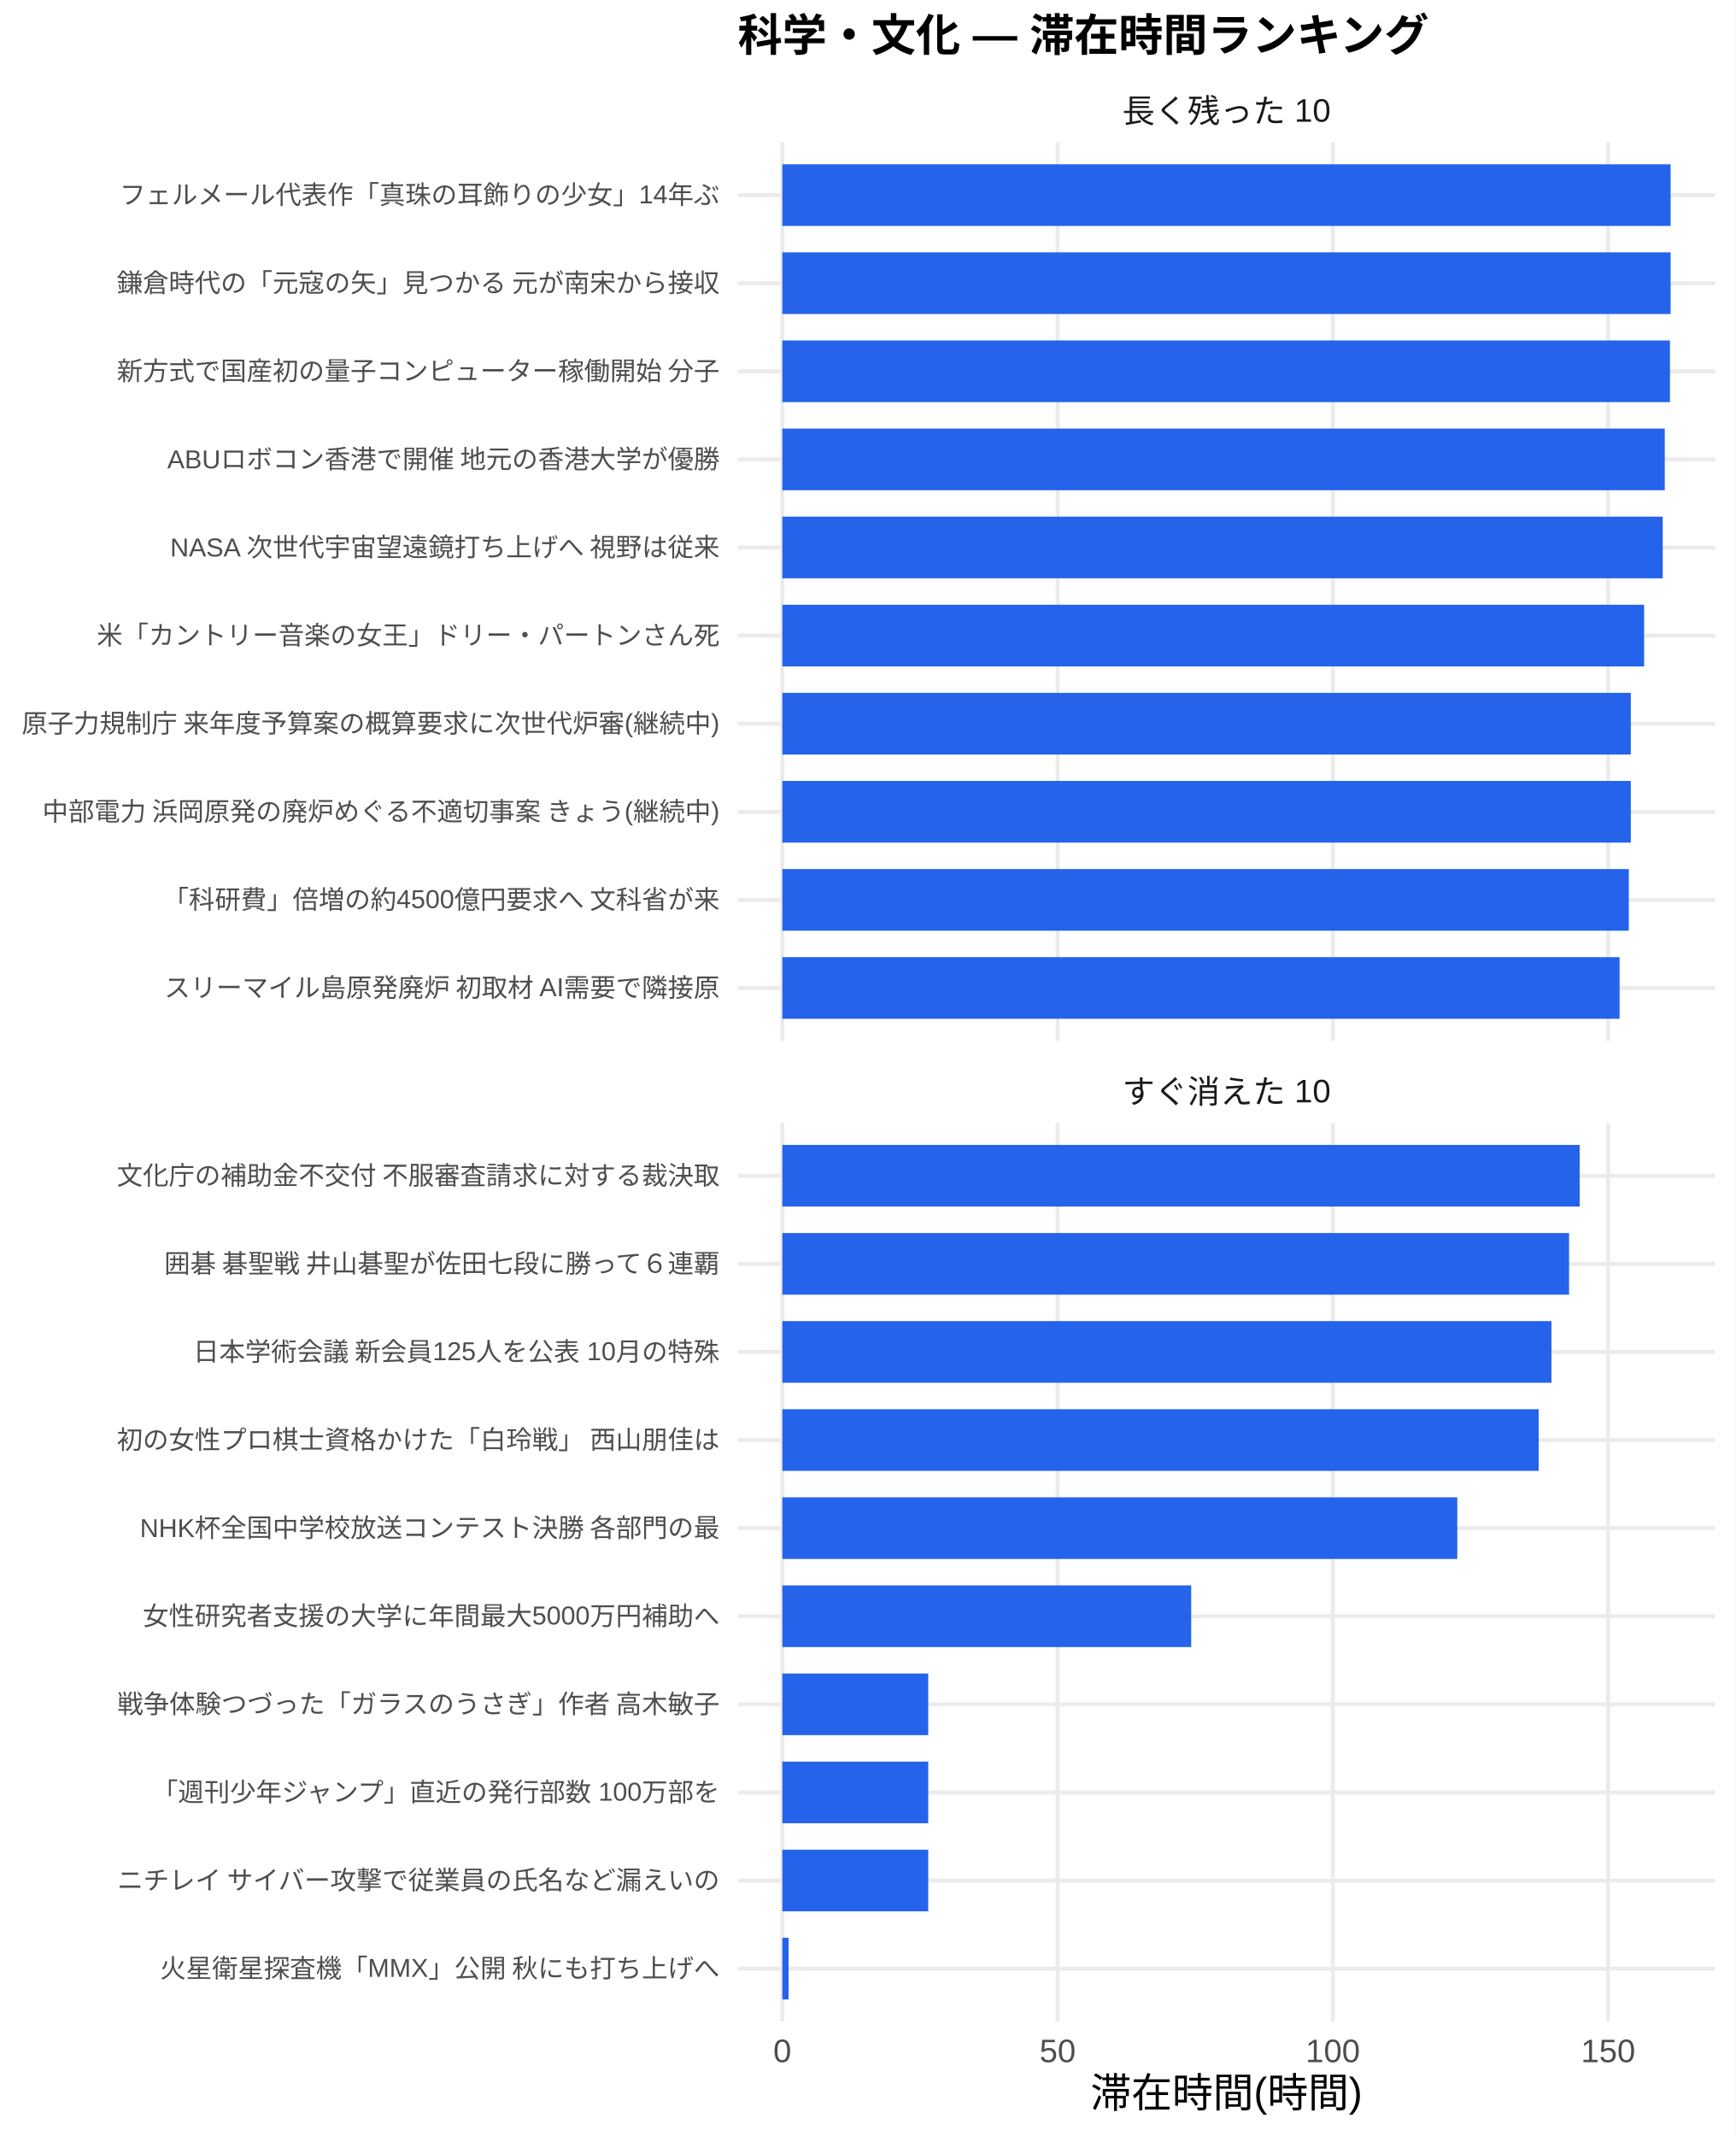
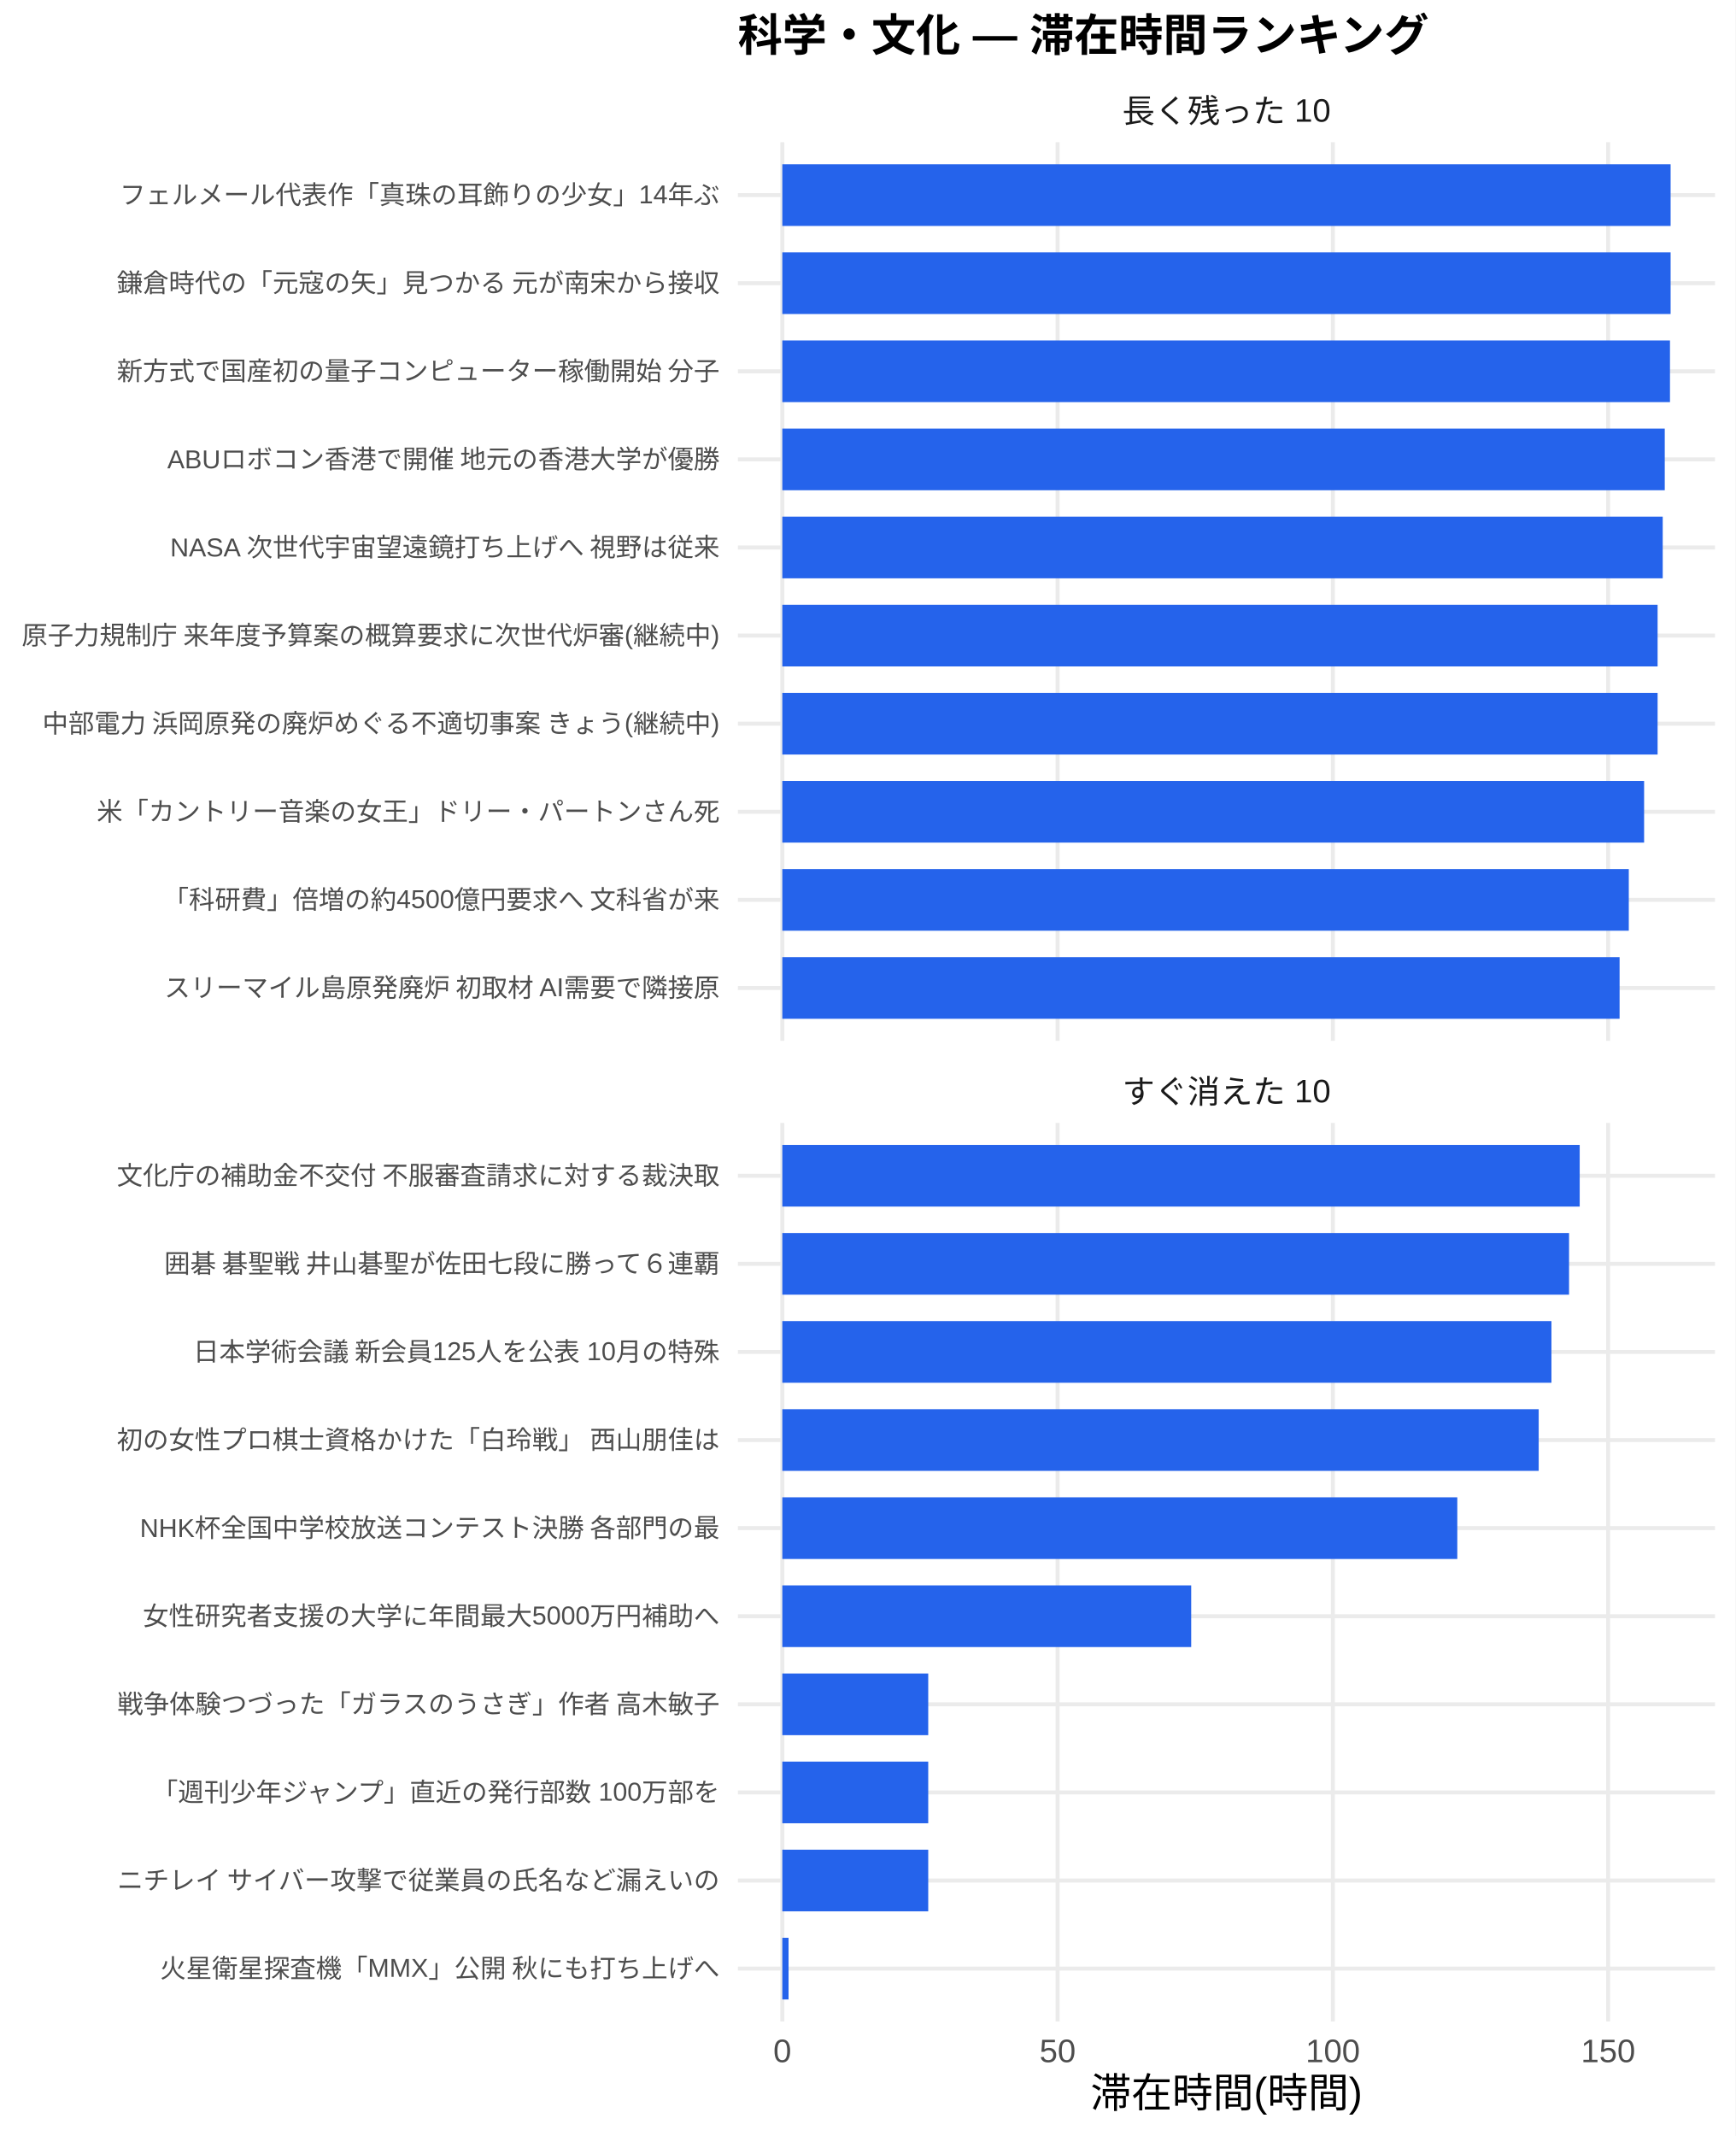
<svg xmlns="http://www.w3.org/2000/svg" width="468.00pt" height="576.00pt" viewBox="0 0 468.00 576.00">
  <g class="svglite">
    <defs>
      <style type="text/css">
    .svglite line, .svglite polyline, .svglite polygon, .svglite path, .svglite rect, .svglite circle {
      fill: none;
      stroke: #000000;
      stroke-linecap: round;
      stroke-linejoin: round;
      stroke-miterlimit: 10.00;
    }
    .svglite text {
      white-space: pre;
    }
    .svglite g.glyphgroup path {
      fill: inherit;
      stroke: none;
    }
  </style>
    </defs>
    <rect width="100%" height="100%" style="stroke: none; fill: #FFFFFF;" />
    <defs>
      <clipPath id="cpMC4wMHw0NjguMDB8MC4wMHw1NzYuMDA=">
        <rect x="0.00" y="0.00" width="468.00" height="576.00" />
      </clipPath>
    </defs>
    <g clip-path="url(#cpMC4wMHw0NjguMDB8MC4wMHw1NzYuMDA=)">
      <rect x="0" y="0.00" width="468.00" height="576.00" style="stroke-width: 1.07; stroke: none; fill: #FFFFFF;" />
    </g>
    <defs>
      <clipPath id="cpMTk5LjAwfDQ2Mi41MnwzOC4zNnwyODAuNjc=">
        <rect x="199.00" y="38.36" width="263.52" height="242.31" />
      </clipPath>
    </defs>
    <g clip-path="url(#cpMTk5LjAwfDQ2Mi41MnwzOC4zNnwyODAuNjc=)">
      <polyline points="199.00,266.42 462.52,266.42 " style="stroke-width: 1.07; stroke: #EBEBEB; stroke-linecap: butt;" />
      <polyline points="199.00,242.66 462.52,242.66 " style="stroke-width: 1.07; stroke: #EBEBEB; stroke-linecap: butt;" />
      <polyline points="199.00,218.91 462.52,218.91 " style="stroke-width: 1.07; stroke: #EBEBEB; stroke-linecap: butt;" />
      <polyline points="199.00,195.15 462.52,195.15 " style="stroke-width: 1.07; stroke: #EBEBEB; stroke-linecap: butt;" />
      <polyline points="199.00,171.39 462.52,171.39 " style="stroke-width: 1.07; stroke: #EBEBEB; stroke-linecap: butt;" />
      <polyline points="199.00,147.64 462.52,147.64 " style="stroke-width: 1.07; stroke: #EBEBEB; stroke-linecap: butt;" />
      <polyline points="199.00,123.88 462.52,123.88 " style="stroke-width: 1.07; stroke: #EBEBEB; stroke-linecap: butt;" />
      <polyline points="199.00,100.13 462.52,100.13 " style="stroke-width: 1.07; stroke: #EBEBEB; stroke-linecap: butt;" />
      <polyline points="199.00,76.37 462.52,76.37 " style="stroke-width: 1.07; stroke: #EBEBEB; stroke-linecap: butt;" />
      <polyline points="199.00,52.61 462.52,52.61 " style="stroke-width: 1.07; stroke: #EBEBEB; stroke-linecap: butt;" />
      <polyline points="210.98,280.67 210.98,38.36 " style="stroke-width: 1.07; stroke: #EBEBEB; stroke-linecap: butt;" />
      <polyline points="285.22,280.67 285.22,38.36 " style="stroke-width: 1.07; stroke: #EBEBEB; stroke-linecap: butt;" />
      <polyline points="359.45,280.67 359.45,38.36 " style="stroke-width: 1.07; stroke: #EBEBEB; stroke-linecap: butt;" />
      <polyline points="433.69,280.67 433.69,38.36 " style="stroke-width: 1.07; stroke: #EBEBEB; stroke-linecap: butt;" />
      <rect x="210.98" y="44.30" width="239.56" height="16.63" style="stroke-width: 1.07; stroke: none; stroke-linecap: butt; stroke-linejoin: miter; fill: #2563EB;" />
      <rect x="210.98" y="68.05" width="239.56" height="16.63" style="stroke-width: 1.07; stroke: none; stroke-linecap: butt; stroke-linejoin: miter; fill: #2563EB;" />
      <rect x="210.98" y="91.81" width="239.39" height="16.63" style="stroke-width: 1.07; stroke: none; stroke-linecap: butt; stroke-linejoin: miter; fill: #2563EB;" />
      <rect x="210.98" y="115.57" width="237.98" height="16.63" style="stroke-width: 1.07; stroke: none; stroke-linecap: butt; stroke-linejoin: miter; fill: #2563EB;" />
      <rect x="210.98" y="139.32" width="237.43" height="16.63" style="stroke-width: 1.07; stroke: none; stroke-linecap: butt; stroke-linejoin: miter; fill: #2563EB;" />
-       <rect x="210.98" y="163.08" width="232.41" height="16.63" style="stroke-width: 1.07; stroke: none; stroke-linecap: butt; stroke-linejoin: miter; fill: #2563EB;" />
-       <rect x="210.98" y="186.84" width="228.82" height="16.63" style="stroke-width: 1.07; stroke: none; stroke-linecap: butt; stroke-linejoin: miter; fill: #2563EB;" />
-       <rect x="210.98" y="210.59" width="228.82" height="16.63" style="stroke-width: 1.07; stroke: none; stroke-linecap: butt; stroke-linejoin: miter; fill: #2563EB;" />
+       <rect x="210.98" y="163.08" width="236.05" height="16.63" style="stroke-width: 1.07; stroke: none; stroke-linecap: butt; stroke-linejoin: miter; fill: #2563EB;" />
+       <rect x="210.98" y="186.84" width="236.05" height="16.63" style="stroke-width: 1.07; stroke: none; stroke-linecap: butt; stroke-linejoin: miter; fill: #2563EB;" />
+       <rect x="210.98" y="210.59" width="232.41" height="16.63" style="stroke-width: 1.07; stroke: none; stroke-linecap: butt; stroke-linejoin: miter; fill: #2563EB;" />
      <rect x="210.98" y="234.35" width="228.28" height="16.63" style="stroke-width: 1.07; stroke: none; stroke-linecap: butt; stroke-linejoin: miter; fill: #2563EB;" />
      <rect x="210.98" y="258.10" width="225.80" height="16.63" style="stroke-width: 1.07; stroke: none; stroke-linecap: butt; stroke-linejoin: miter; fill: #2563EB;" />
    </g>
    <g clip-path="url(#cpMC4wMHw0NjguMDB8MC4wMHw1NzYuMDA=)">
</g>
    <defs>
      <clipPath id="cpMTk5LjAwfDQ2Mi41MnwzMDIuODB8NTQ1LjEy">
        <rect x="199.00" y="302.80" width="263.52" height="242.31" />
      </clipPath>
    </defs>
    <g clip-path="url(#cpMTk5LjAwfDQ2Mi41MnwzMDIuODB8NTQ1LjEy)">
      <polyline points="199.00,530.86 462.52,530.86 " style="stroke-width: 1.07; stroke: #EBEBEB; stroke-linecap: butt;" />
      <polyline points="199.00,507.11 462.52,507.11 " style="stroke-width: 1.07; stroke: #EBEBEB; stroke-linecap: butt;" />
      <polyline points="199.00,483.35 462.52,483.35 " style="stroke-width: 1.07; stroke: #EBEBEB; stroke-linecap: butt;" />
      <polyline points="199.00,459.59 462.52,459.59 " style="stroke-width: 1.07; stroke: #EBEBEB; stroke-linecap: butt;" />
      <polyline points="199.00,435.84 462.52,435.84 " style="stroke-width: 1.07; stroke: #EBEBEB; stroke-linecap: butt;" />
      <polyline points="199.00,412.08 462.52,412.08 " style="stroke-width: 1.07; stroke: #EBEBEB; stroke-linecap: butt;" />
      <polyline points="199.00,388.33 462.52,388.33 " style="stroke-width: 1.07; stroke: #EBEBEB; stroke-linecap: butt;" />
      <polyline points="199.00,364.57 462.52,364.57 " style="stroke-width: 1.07; stroke: #EBEBEB; stroke-linecap: butt;" />
      <polyline points="199.00,340.81 462.52,340.81 " style="stroke-width: 1.07; stroke: #EBEBEB; stroke-linecap: butt;" />
      <polyline points="199.00,317.06 462.52,317.06 " style="stroke-width: 1.07; stroke: #EBEBEB; stroke-linecap: butt;" />
      <polyline points="210.98,545.12 210.98,302.80 " style="stroke-width: 1.07; stroke: #EBEBEB; stroke-linecap: butt;" />
      <polyline points="285.22,545.12 285.22,302.80 " style="stroke-width: 1.07; stroke: #EBEBEB; stroke-linecap: butt;" />
      <polyline points="359.45,545.12 359.45,302.80 " style="stroke-width: 1.07; stroke: #EBEBEB; stroke-linecap: butt;" />
      <polyline points="433.69,545.12 433.69,302.80 " style="stroke-width: 1.07; stroke: #EBEBEB; stroke-linecap: butt;" />
      <rect x="210.98" y="308.74" width="215.04" height="16.63" style="stroke-width: 1.07; stroke: none; stroke-linecap: butt; stroke-linejoin: miter; fill: #2563EB;" />
      <rect x="210.98" y="332.50" width="212.17" height="16.63" style="stroke-width: 1.07; stroke: none; stroke-linecap: butt; stroke-linejoin: miter; fill: #2563EB;" />
      <rect x="210.98" y="356.25" width="207.42" height="16.63" style="stroke-width: 1.07; stroke: none; stroke-linecap: butt; stroke-linejoin: miter; fill: #2563EB;" />
      <rect x="210.98" y="380.01" width="203.98" height="16.63" style="stroke-width: 1.07; stroke: none; stroke-linecap: butt; stroke-linejoin: miter; fill: #2563EB;" />
      <rect x="210.98" y="403.77" width="182.03" height="16.63" style="stroke-width: 1.07; stroke: none; stroke-linecap: butt; stroke-linejoin: miter; fill: #2563EB;" />
      <rect x="210.98" y="427.52" width="110.27" height="16.63" style="stroke-width: 1.07; stroke: none; stroke-linecap: butt; stroke-linejoin: miter; fill: #2563EB;" />
      <rect x="210.98" y="451.28" width="39.35" height="16.63" style="stroke-width: 1.07; stroke: none; stroke-linecap: butt; stroke-linejoin: miter; fill: #2563EB;" />
      <rect x="210.98" y="475.04" width="39.35" height="16.63" style="stroke-width: 1.07; stroke: none; stroke-linecap: butt; stroke-linejoin: miter; fill: #2563EB;" />
      <rect x="210.98" y="498.79" width="39.35" height="16.63" style="stroke-width: 1.07; stroke: none; stroke-linecap: butt; stroke-linejoin: miter; fill: #2563EB;" />
      <rect x="210.98" y="522.55" width="1.68" height="16.63" style="stroke-width: 1.07; stroke: none; stroke-linecap: butt; stroke-linejoin: miter; fill: #2563EB;" />
    </g>
    <g clip-path="url(#cpMC4wMHw0NjguMDB8MC4wMHw1NzYuMDA=)">
</g>
    <defs>
      <clipPath id="cpMTk5LjAwfDQ2Mi41MnwyODYuMTV8MzAyLjgw">
        <rect x="199.00" y="286.15" width="263.52" height="16.65" />
      </clipPath>
    </defs>
    <g clip-path="url(#cpMTk5LjAwfDQ2Mi41MnwyODYuMTV8MzAyLjgw)">
      <text x="330.76" y="297.50" text-anchor="middle" style="font-size: 8.80px;fill: #1A1A1A; font-family: &quot;Liberation Sans&quot;;" textLength="56.20px" lengthAdjust="spacingAndGlyphs">すぐ消えた 10</text>
    </g>
    <g clip-path="url(#cpMC4wMHw0NjguMDB8MC4wMHw1NzYuMDA=)">
</g>
    <defs>
      <clipPath id="cpMTk5LjAwfDQ2Mi41MnwyMS43MXwzOC4zNg==">
        <rect x="199.00" y="21.71" width="263.52" height="16.65" />
      </clipPath>
    </defs>
    <g clip-path="url(#cpMTk5LjAwfDQ2Mi41MnwyMS43MXwzOC4zNg==)">
      <text x="330.76" y="33.06" text-anchor="middle" style="font-size: 8.80px;fill: #1A1A1A; font-family: &quot;Liberation Sans&quot;;" textLength="56.20px" lengthAdjust="spacingAndGlyphs">長く残った 10</text>
    </g>
    <g clip-path="url(#cpMC4wMHw0NjguMDB8MC4wMHw1NzYuMDA=)">
      <text x="210.98" y="556.10" text-anchor="middle" style="font-size: 8.80px;fill: #4D4D4D; font-family: &quot;Liberation Sans&quot;;" textLength="4.89px" lengthAdjust="spacingAndGlyphs">0</text>
      <text x="285.22" y="556.10" text-anchor="middle" style="font-size: 8.80px;fill: #4D4D4D; font-family: &quot;Liberation Sans&quot;;" textLength="9.78px" lengthAdjust="spacingAndGlyphs">50</text>
      <text x="359.45" y="556.10" text-anchor="middle" style="font-size: 8.80px;fill: #4D4D4D; font-family: &quot;Liberation Sans&quot;;" textLength="14.67px" lengthAdjust="spacingAndGlyphs">100</text>
      <text x="433.69" y="556.10" text-anchor="middle" style="font-size: 8.80px;fill: #4D4D4D; font-family: &quot;Liberation Sans&quot;;" textLength="14.67px" lengthAdjust="spacingAndGlyphs">150</text>
      <text x="194.07" y="268.83" text-anchor="end" style="font-size: 7.00px;fill: #4D4D4D; font-family: &quot;Liberation Sans&quot;;" textLength="150.09px" lengthAdjust="spacingAndGlyphs">スリーマイル島原発廃炉 初取材 AI需要で隣接原</text>
      <text x="194.07" y="245.07" text-anchor="end" style="font-size: 7.00px;fill: #4D4D4D; font-family: &quot;Liberation Sans&quot;;" textLength="150.50px" lengthAdjust="spacingAndGlyphs">「科研費」倍増の約4500億円要求へ 文科省が来</text>
-       <text x="194.07" y="221.31" text-anchor="end" style="font-size: 7.00px;fill: #4D4D4D; font-family: &quot;Liberation Sans&quot;;" textLength="183.53px" lengthAdjust="spacingAndGlyphs">中部電力 浜岡原発の廃炉めぐる不適切事案 きょう(継続中)</text>
-       <text x="194.07" y="197.56" text-anchor="end" style="font-size: 7.00px;fill: #4D4D4D; font-family: &quot;Liberation Sans&quot;;" textLength="188.59px" lengthAdjust="spacingAndGlyphs">原子力規制庁 来年度予算案の概算要求に次世代炉審(継続中)</text>
-       <text x="194.07" y="173.80" text-anchor="end" style="font-size: 7.00px;fill: #4D4D4D; font-family: &quot;Liberation Sans&quot;;" textLength="168.00px" lengthAdjust="spacingAndGlyphs">米「カントリー音楽の女王」ドリー・パートンさん死</text>
+       <text x="194.07" y="221.31" text-anchor="end" style="font-size: 7.00px;fill: #4D4D4D; font-family: &quot;Liberation Sans&quot;;" textLength="168.00px" lengthAdjust="spacingAndGlyphs">米「カントリー音楽の女王」ドリー・パートンさん死</text>
+       <text x="194.07" y="197.56" text-anchor="end" style="font-size: 7.00px;fill: #4D4D4D; font-family: &quot;Liberation Sans&quot;;" textLength="183.53px" lengthAdjust="spacingAndGlyphs">中部電力 浜岡原発の廃炉めぐる不適切事案 きょう(継続中)</text>
+       <text x="194.07" y="173.80" text-anchor="end" style="font-size: 7.00px;fill: #4D4D4D; font-family: &quot;Liberation Sans&quot;;" textLength="188.59px" lengthAdjust="spacingAndGlyphs">原子力規制庁 来年度予算案の概算要求に次世代炉審(継続中)</text>
      <text x="194.07" y="150.05" text-anchor="end" style="font-size: 7.00px;fill: #4D4D4D; font-family: &quot;Liberation Sans&quot;;" textLength="148.56px" lengthAdjust="spacingAndGlyphs">NASA 次世代宇宙望遠鏡打ち上げへ 視野は従来</text>
      <text x="194.07" y="126.29" text-anchor="end" style="font-size: 7.00px;fill: #4D4D4D; font-family: &quot;Liberation Sans&quot;;" textLength="149.34px" lengthAdjust="spacingAndGlyphs">ABUロボコン香港で開催 地元の香港大学が優勝</text>
      <text x="194.07" y="102.53" text-anchor="end" style="font-size: 7.00px;fill: #4D4D4D; font-family: &quot;Liberation Sans&quot;;" textLength="162.94px" lengthAdjust="spacingAndGlyphs">新方式で国産初の量子コンピューター稼働開始 分子</text>
      <text x="194.07" y="78.78" text-anchor="end" style="font-size: 7.00px;fill: #4D4D4D; font-family: &quot;Liberation Sans&quot;;" textLength="162.94px" lengthAdjust="spacingAndGlyphs">鎌倉時代の「元寇の矢」見つかる 元が南宋から接収</text>
      <text x="194.07" y="55.02" text-anchor="end" style="font-size: 7.00px;fill: #4D4D4D; font-family: &quot;Liberation Sans&quot;;" textLength="161.78px" lengthAdjust="spacingAndGlyphs">フェルメール代表作「真珠の耳飾りの少女」14年ぶ</text>
      <text x="194.07" y="533.27" text-anchor="end" style="font-size: 7.00px;fill: #4D4D4D; font-family: &quot;Liberation Sans&quot;;" textLength="151.27px" lengthAdjust="spacingAndGlyphs">火星衛星探査機「MMX」公開 秋にも打ち上げへ</text>
      <text x="194.07" y="509.51" text-anchor="end" style="font-size: 7.00px;fill: #4D4D4D; font-family: &quot;Liberation Sans&quot;;" textLength="162.94px" lengthAdjust="spacingAndGlyphs">ニチレイ サイバー攻撃で従業員の氏名など漏えいの</text>
      <text x="194.07" y="485.76" text-anchor="end" style="font-size: 7.00px;fill: #4D4D4D; font-family: &quot;Liberation Sans&quot;;" textLength="153.61px" lengthAdjust="spacingAndGlyphs">「週刊少年ジャンプ」直近の発行部数 100万部を</text>
      <text x="194.07" y="462.00" text-anchor="end" style="font-size: 7.00px;fill: #4D4D4D; font-family: &quot;Liberation Sans&quot;;" textLength="162.94px" lengthAdjust="spacingAndGlyphs">戦争体験つづった「ガラスのうさぎ」作者 高木敏子</text>
      <text x="194.07" y="438.25" text-anchor="end" style="font-size: 7.00px;fill: #4D4D4D; font-family: &quot;Liberation Sans&quot;;" textLength="155.56px" lengthAdjust="spacingAndGlyphs">女性研究者支援の大学に年間最大5000万円補助へ</text>
      <text x="194.07" y="414.49" text-anchor="end" style="font-size: 7.00px;fill: #4D4D4D; font-family: &quot;Liberation Sans&quot;;" textLength="156.73px" lengthAdjust="spacingAndGlyphs">NHK杯全国中学校放送コンテスト決勝 各部門の最</text>
      <text x="194.07" y="390.73" text-anchor="end" style="font-size: 7.00px;fill: #4D4D4D; font-family: &quot;Liberation Sans&quot;;" textLength="162.94px" lengthAdjust="spacingAndGlyphs">初の女性プロ棋士資格かけた「白玲戦」 西山朋佳は</text>
      <text x="194.07" y="366.98" text-anchor="end" style="font-size: 7.00px;fill: #4D4D4D; font-family: &quot;Liberation Sans&quot;;" textLength="142.33px" lengthAdjust="spacingAndGlyphs">日本学術会議 新会員125人を公表 10月の特殊</text>
      <text x="194.07" y="343.22" text-anchor="end" style="font-size: 7.00px;fill: #4D4D4D; font-family: &quot;Liberation Sans&quot;;" textLength="150.88px" lengthAdjust="spacingAndGlyphs">囲碁 碁聖戦 井山碁聖が佐田七段に勝って６連覇</text>
      <text x="194.07" y="319.47" text-anchor="end" style="font-size: 7.00px;fill: #4D4D4D; font-family: &quot;Liberation Sans&quot;;" textLength="162.94px" lengthAdjust="spacingAndGlyphs">文化庁の補助金不交付 不服審査請求に対する裁決取</text>
      <text x="330.76" y="568.24" text-anchor="middle" style="font-size: 11.00px; font-family: &quot;Liberation Sans&quot;;" textLength="73.31px" lengthAdjust="spacingAndGlyphs">滞在時間(時間)</text>
      <text x="199.00" y="13.74" style="font-size: 12.00px; font-weight: bold; font-family: &quot;Liberation Sans&quot;;" textLength="186.66px" lengthAdjust="spacingAndGlyphs">科学・文化 — 滞在時間ランキング</text>
    </g>
  </g>
</svg>
